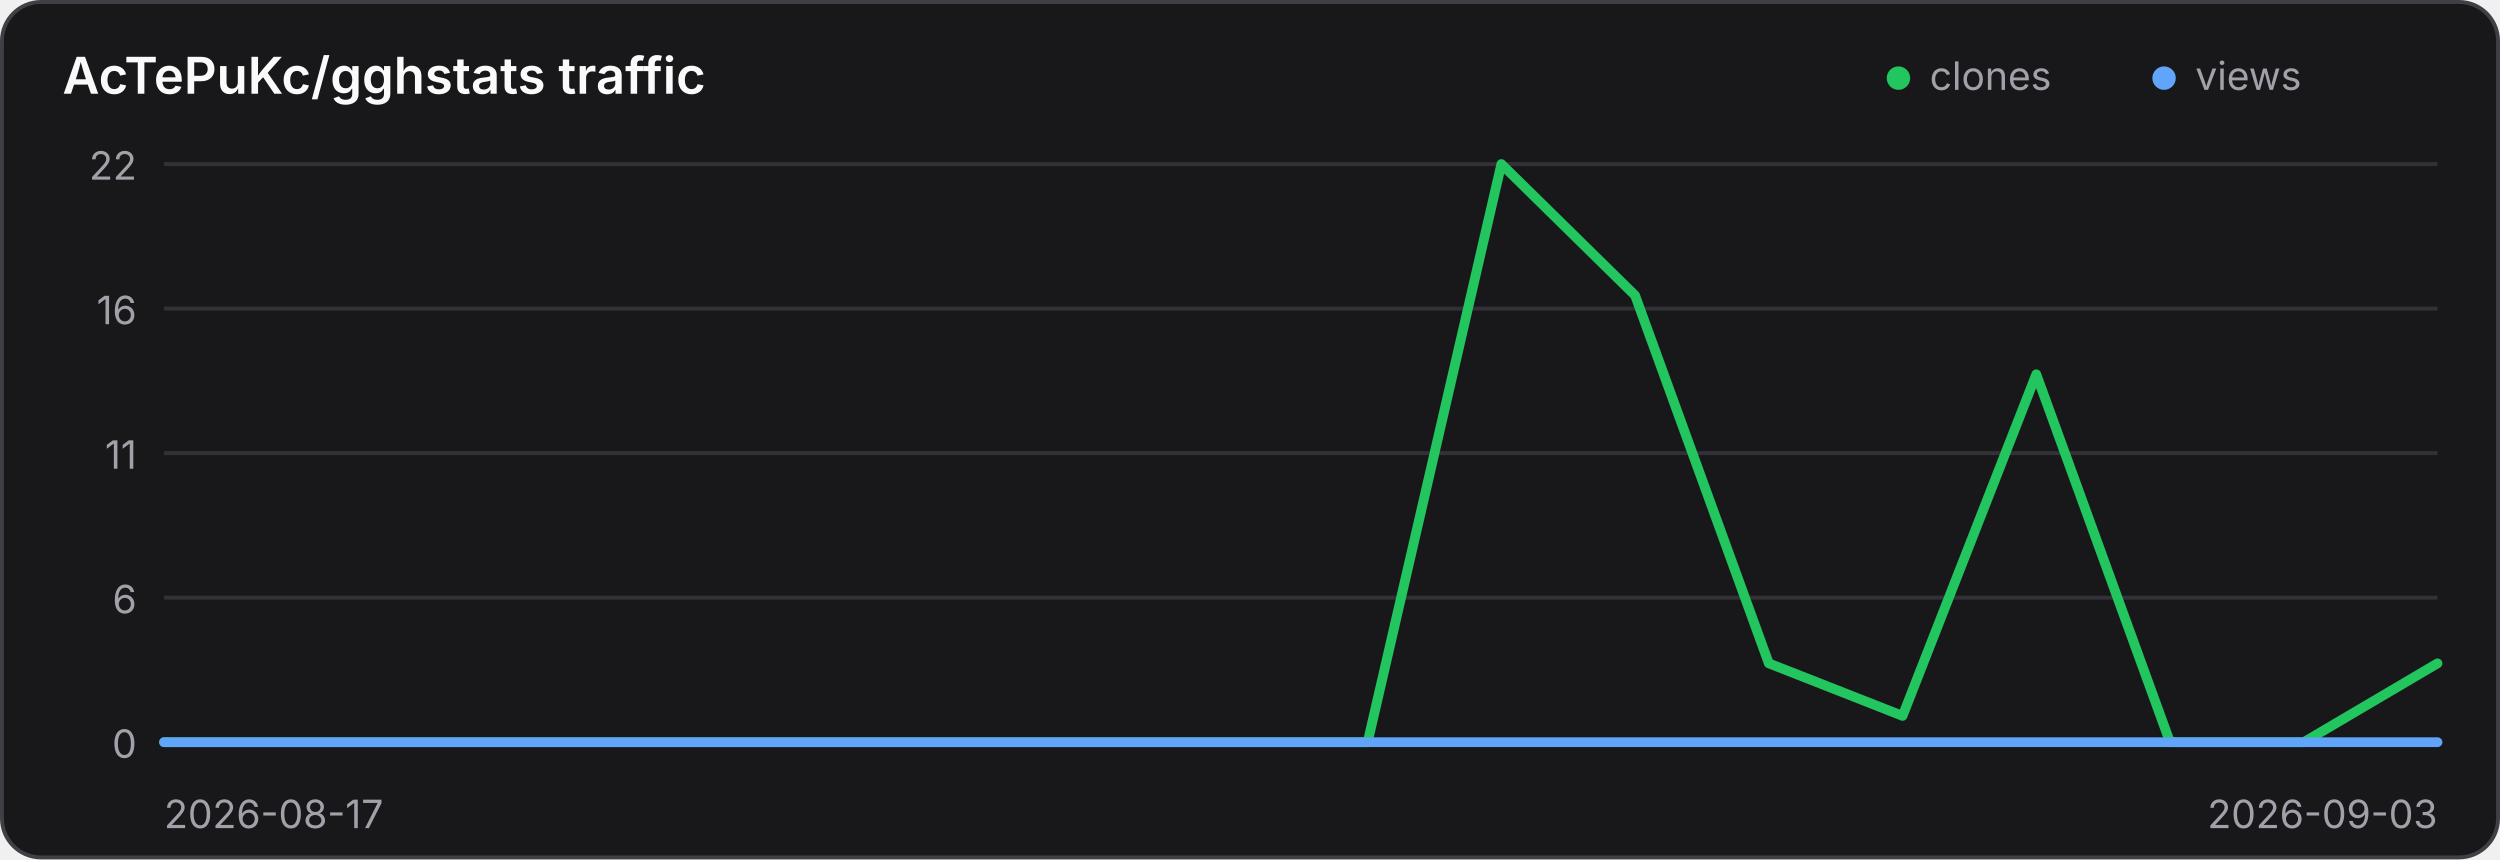
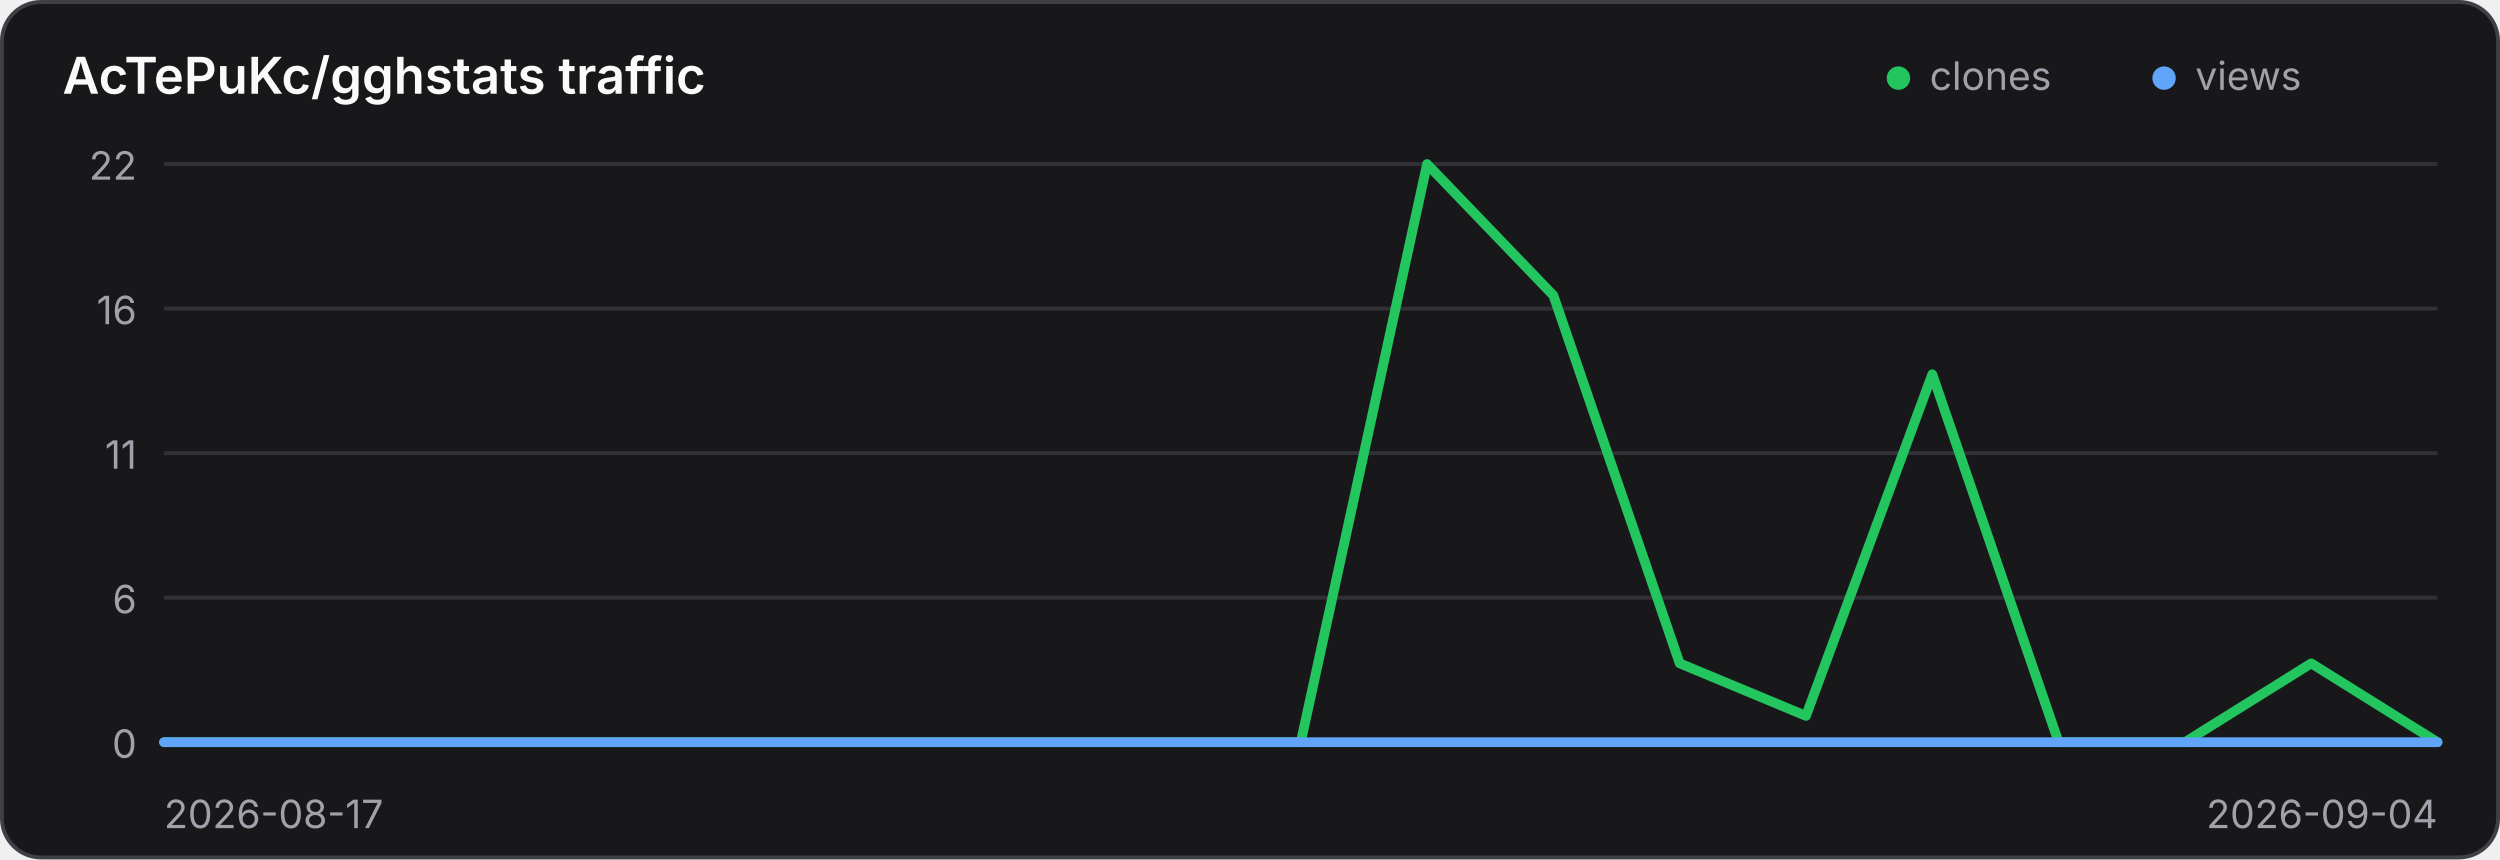
<svg xmlns="http://www.w3.org/2000/svg" width="640" height="220" viewBox="0 0 640 220" role="img" aria-label="Traffic history for AcTePuKc/gghstats">
  <style>
    .panel { fill: #18181b; stroke: #3f3f46; }
    .title { fill: #fafafa; }
    .axis { fill: #a1a1aa; font: 10px Inter,ui-sans-serif,system-ui,sans-serif; }
    .grid { stroke: #3f3f46; stroke-width: 1; opacity: .65; }
    @media (prefers-color-scheme: light) {
      .panel { fill: #ffffff; stroke: #d4d4d8; }
      .title { fill: #18181b; }
      .axis { fill: #71717a; }
      .grid { stroke: #d4d4d8; }
    }
  </style>
  <rect class="panel" x="0.5" y="0.5" width="639" height="219" rx="10" stroke-width="1" />
  <text class="title" x="16" y="24" font-family="Inter,ui-sans-serif,system-ui,sans-serif" font-size="13" font-weight="600">AcTePuKc/gghstats traffic</text>
  <circle cx="486" cy="20" r="3" fill="#22c55e" />
  <text class="axis" x="494" y="23">clones</text>
  <circle cx="554" cy="20" r="3" fill="#60a5fa" />
  <text class="axis" x="562" y="23">views</text>
  <line class="grid" x1="42" y1="42.00" x2="624" y2="42.00" />
  <text class="axis" x="35" y="46.00" text-anchor="end">22</text>
  <line class="grid" x1="42" y1="79.00" x2="624" y2="79.00" />
  <text class="axis" x="35" y="83.00" text-anchor="end">16</text>
  <line class="grid" x1="42" y1="116.00" x2="624" y2="116.00" />
  <text class="axis" x="35" y="120.00" text-anchor="end">11</text>
  <line class="grid" x1="42" y1="153.00" x2="624" y2="153.00" />
  <text class="axis" x="35" y="157.00" text-anchor="end">6</text>
  <line class="grid" x1="42" y1="190.00" x2="624" y2="190.00" />
  <text class="axis" x="35" y="194.00" text-anchor="end">0</text>
-   <polyline points="42.00,190.00 76.24,190.00 110.47,190.00 144.71,190.00 178.94,190.00 213.18,190.00 247.41,190.00 281.65,190.00 315.88,190.00 350.12,190.00 384.35,42.00 418.59,75.64 452.82,169.82 487.06,183.27 521.29,95.82 555.53,190.00 589.76,190.00 624.00,169.82" fill="none" stroke="#22c55e" stroke-width="2.5" stroke-linecap="round" stroke-linejoin="round" />
-   <polyline points="42.00,190.00 76.24,190.00 110.47,190.00 144.71,190.00 178.94,190.00 213.18,190.00 247.41,190.00 281.65,190.00 315.88,190.00 350.12,190.00 384.35,190.00 418.59,190.00 452.82,190.00 487.06,190.00 521.29,190.00 555.53,190.00 589.76,190.00 624.00,190.00" fill="none" stroke="#60a5fa" stroke-width="2.5" stroke-linecap="round" stroke-linejoin="round" />
+   <polyline points="42.00,190.00 74.33,190.00 106.67,190.00 139.00,190.00 171.33,190.00 203.67,190.00 236.00,190.00 268.33,190.00 300.67,190.00 333.00,190.00 365.33,42.00 397.67,75.64 430.00,169.82 462.33,183.27 494.67,95.82 527.00,190.00 559.33,190.00 591.67,169.82 624.00,190.00" fill="none" stroke="#22c55e" stroke-width="2.5" stroke-linecap="round" stroke-linejoin="round" />
+   <polyline points="42.00,190.00 74.33,190.00 106.67,190.00 139.00,190.00 171.33,190.00 203.67,190.00 236.00,190.00 268.33,190.00 300.67,190.00 333.00,190.00 365.33,190.00 397.67,190.00 430.00,190.00 462.33,190.00 494.67,190.00 527.00,190.00 559.33,190.00 591.67,190.00 624.00,190.00" fill="none" stroke="#60a5fa" stroke-width="2.5" stroke-linecap="round" stroke-linejoin="round" />
  <text class="axis" x="42" y="212">2026-08-17</text>
-   <text class="axis" x="624" y="212" text-anchor="end">2026-09-03</text>
+   <text class="axis" x="624" y="212" text-anchor="end">2026-09-04</text>
</svg>
